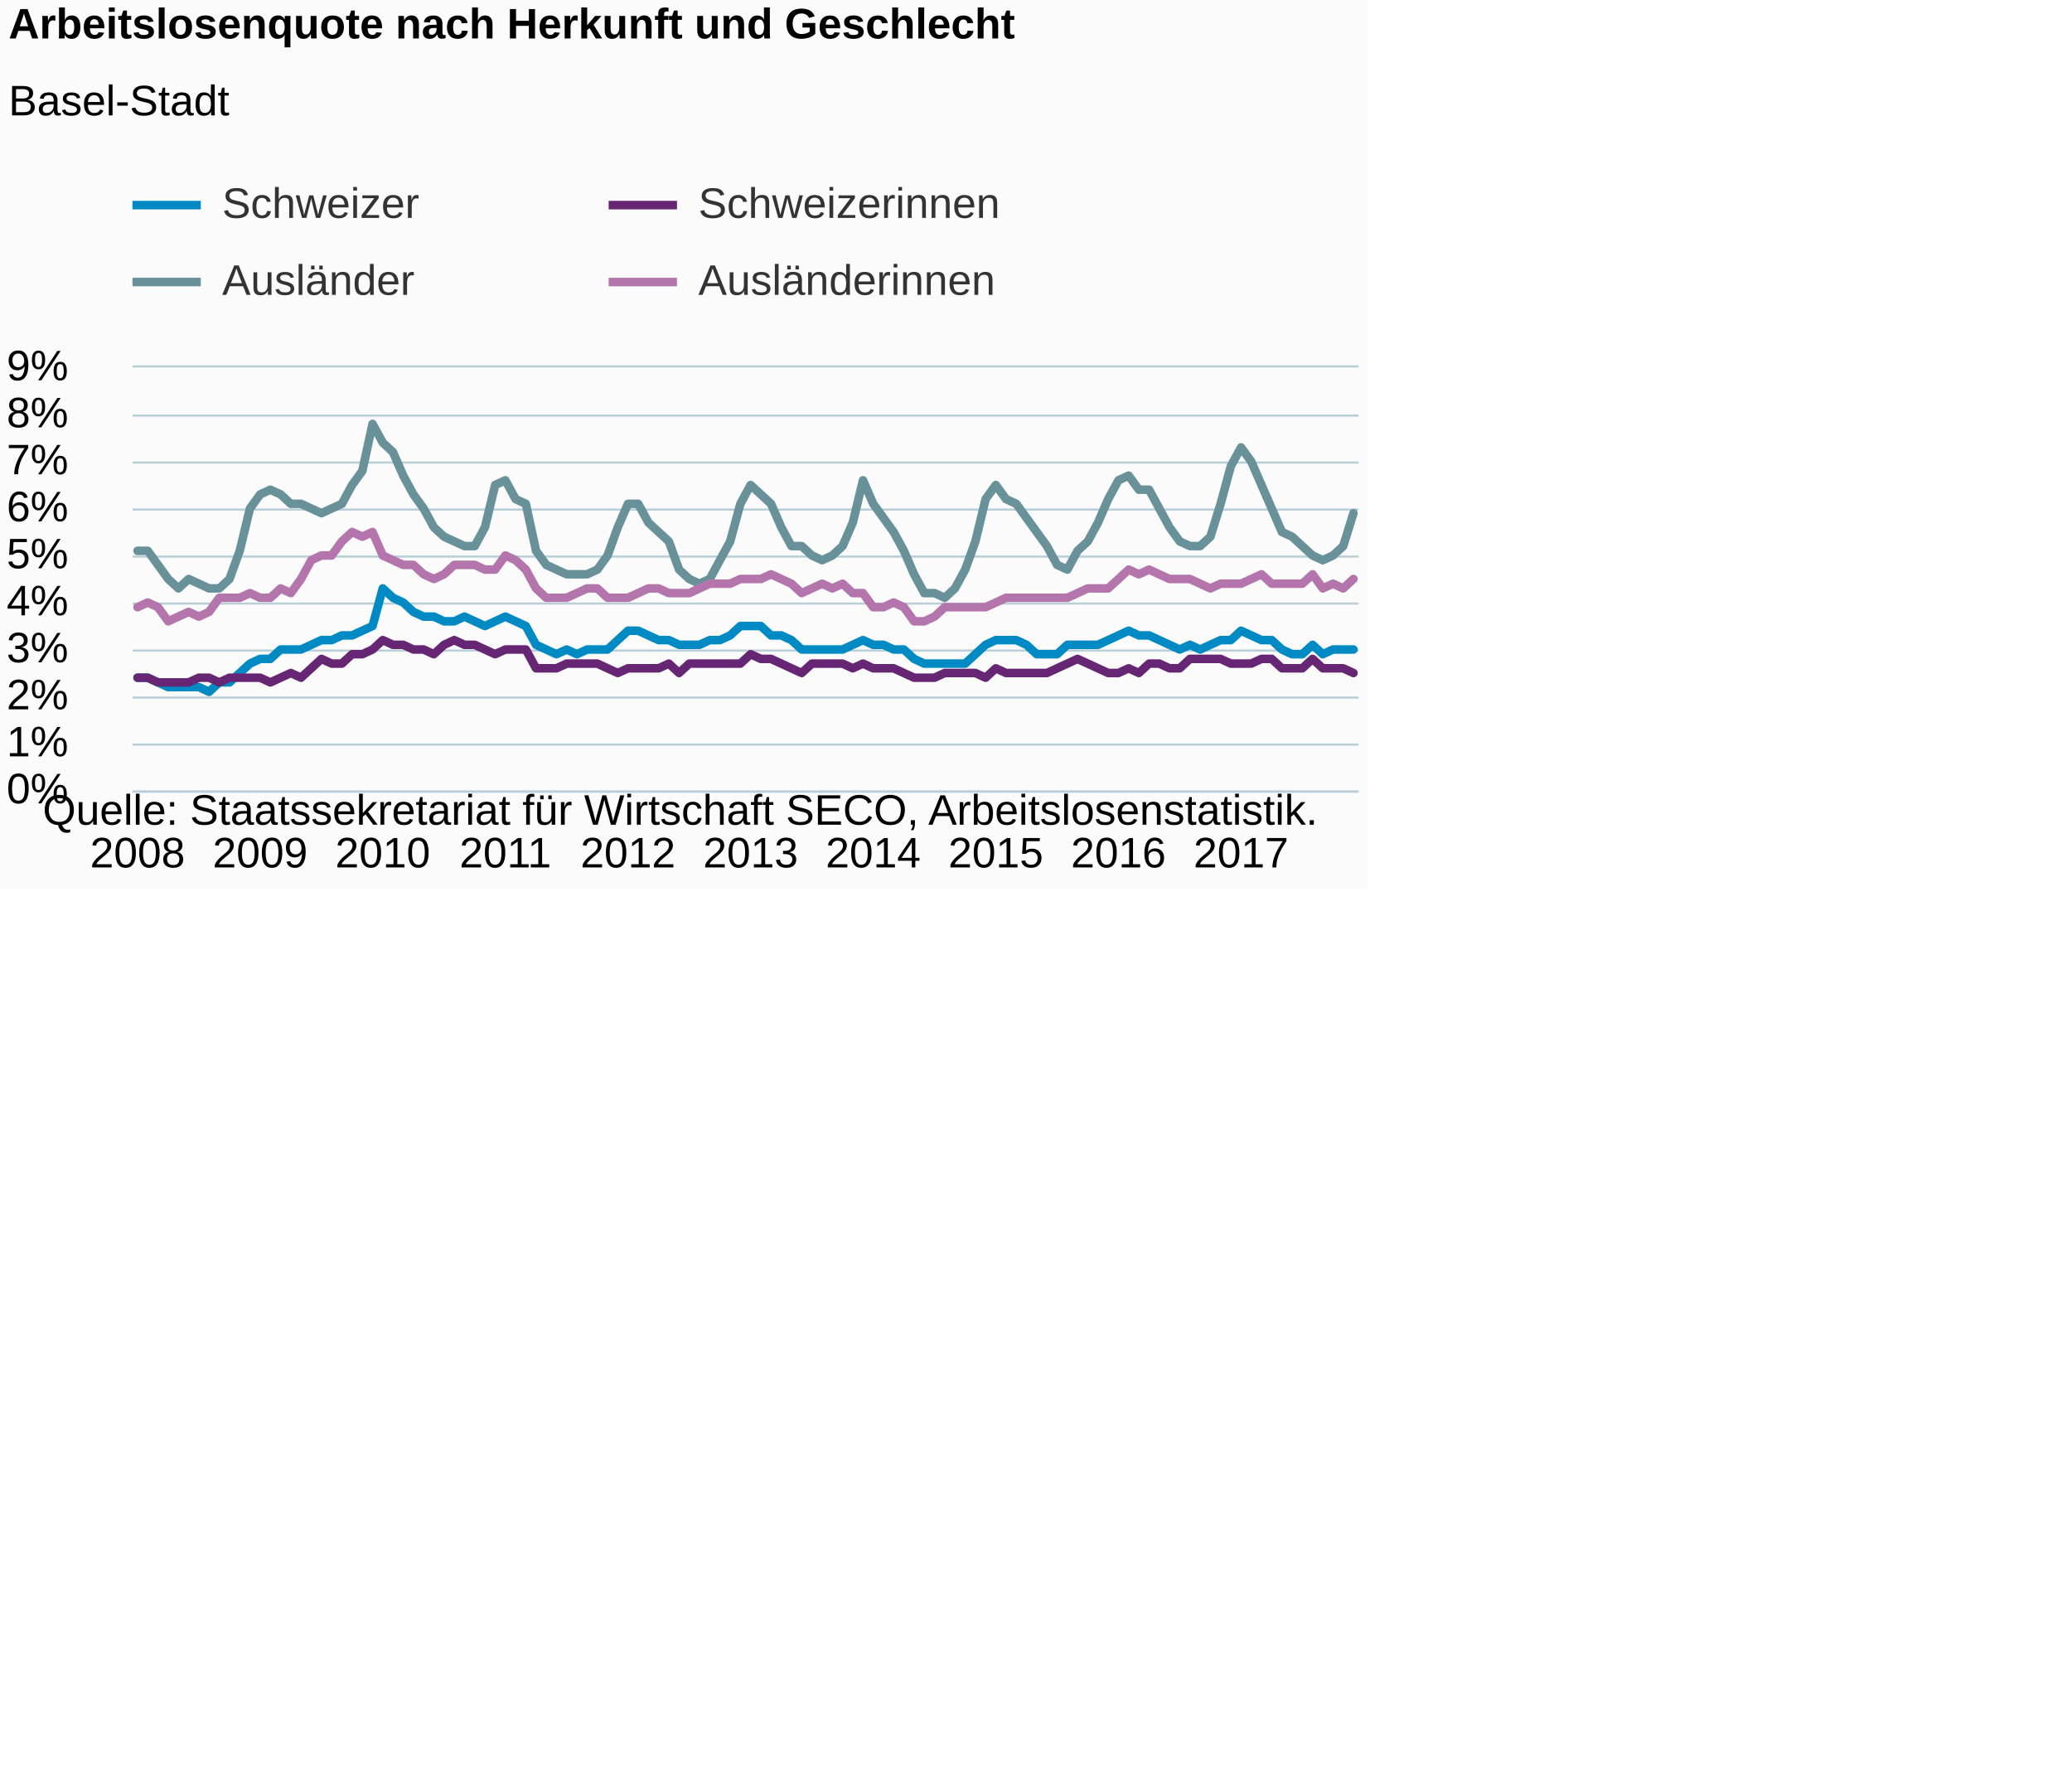
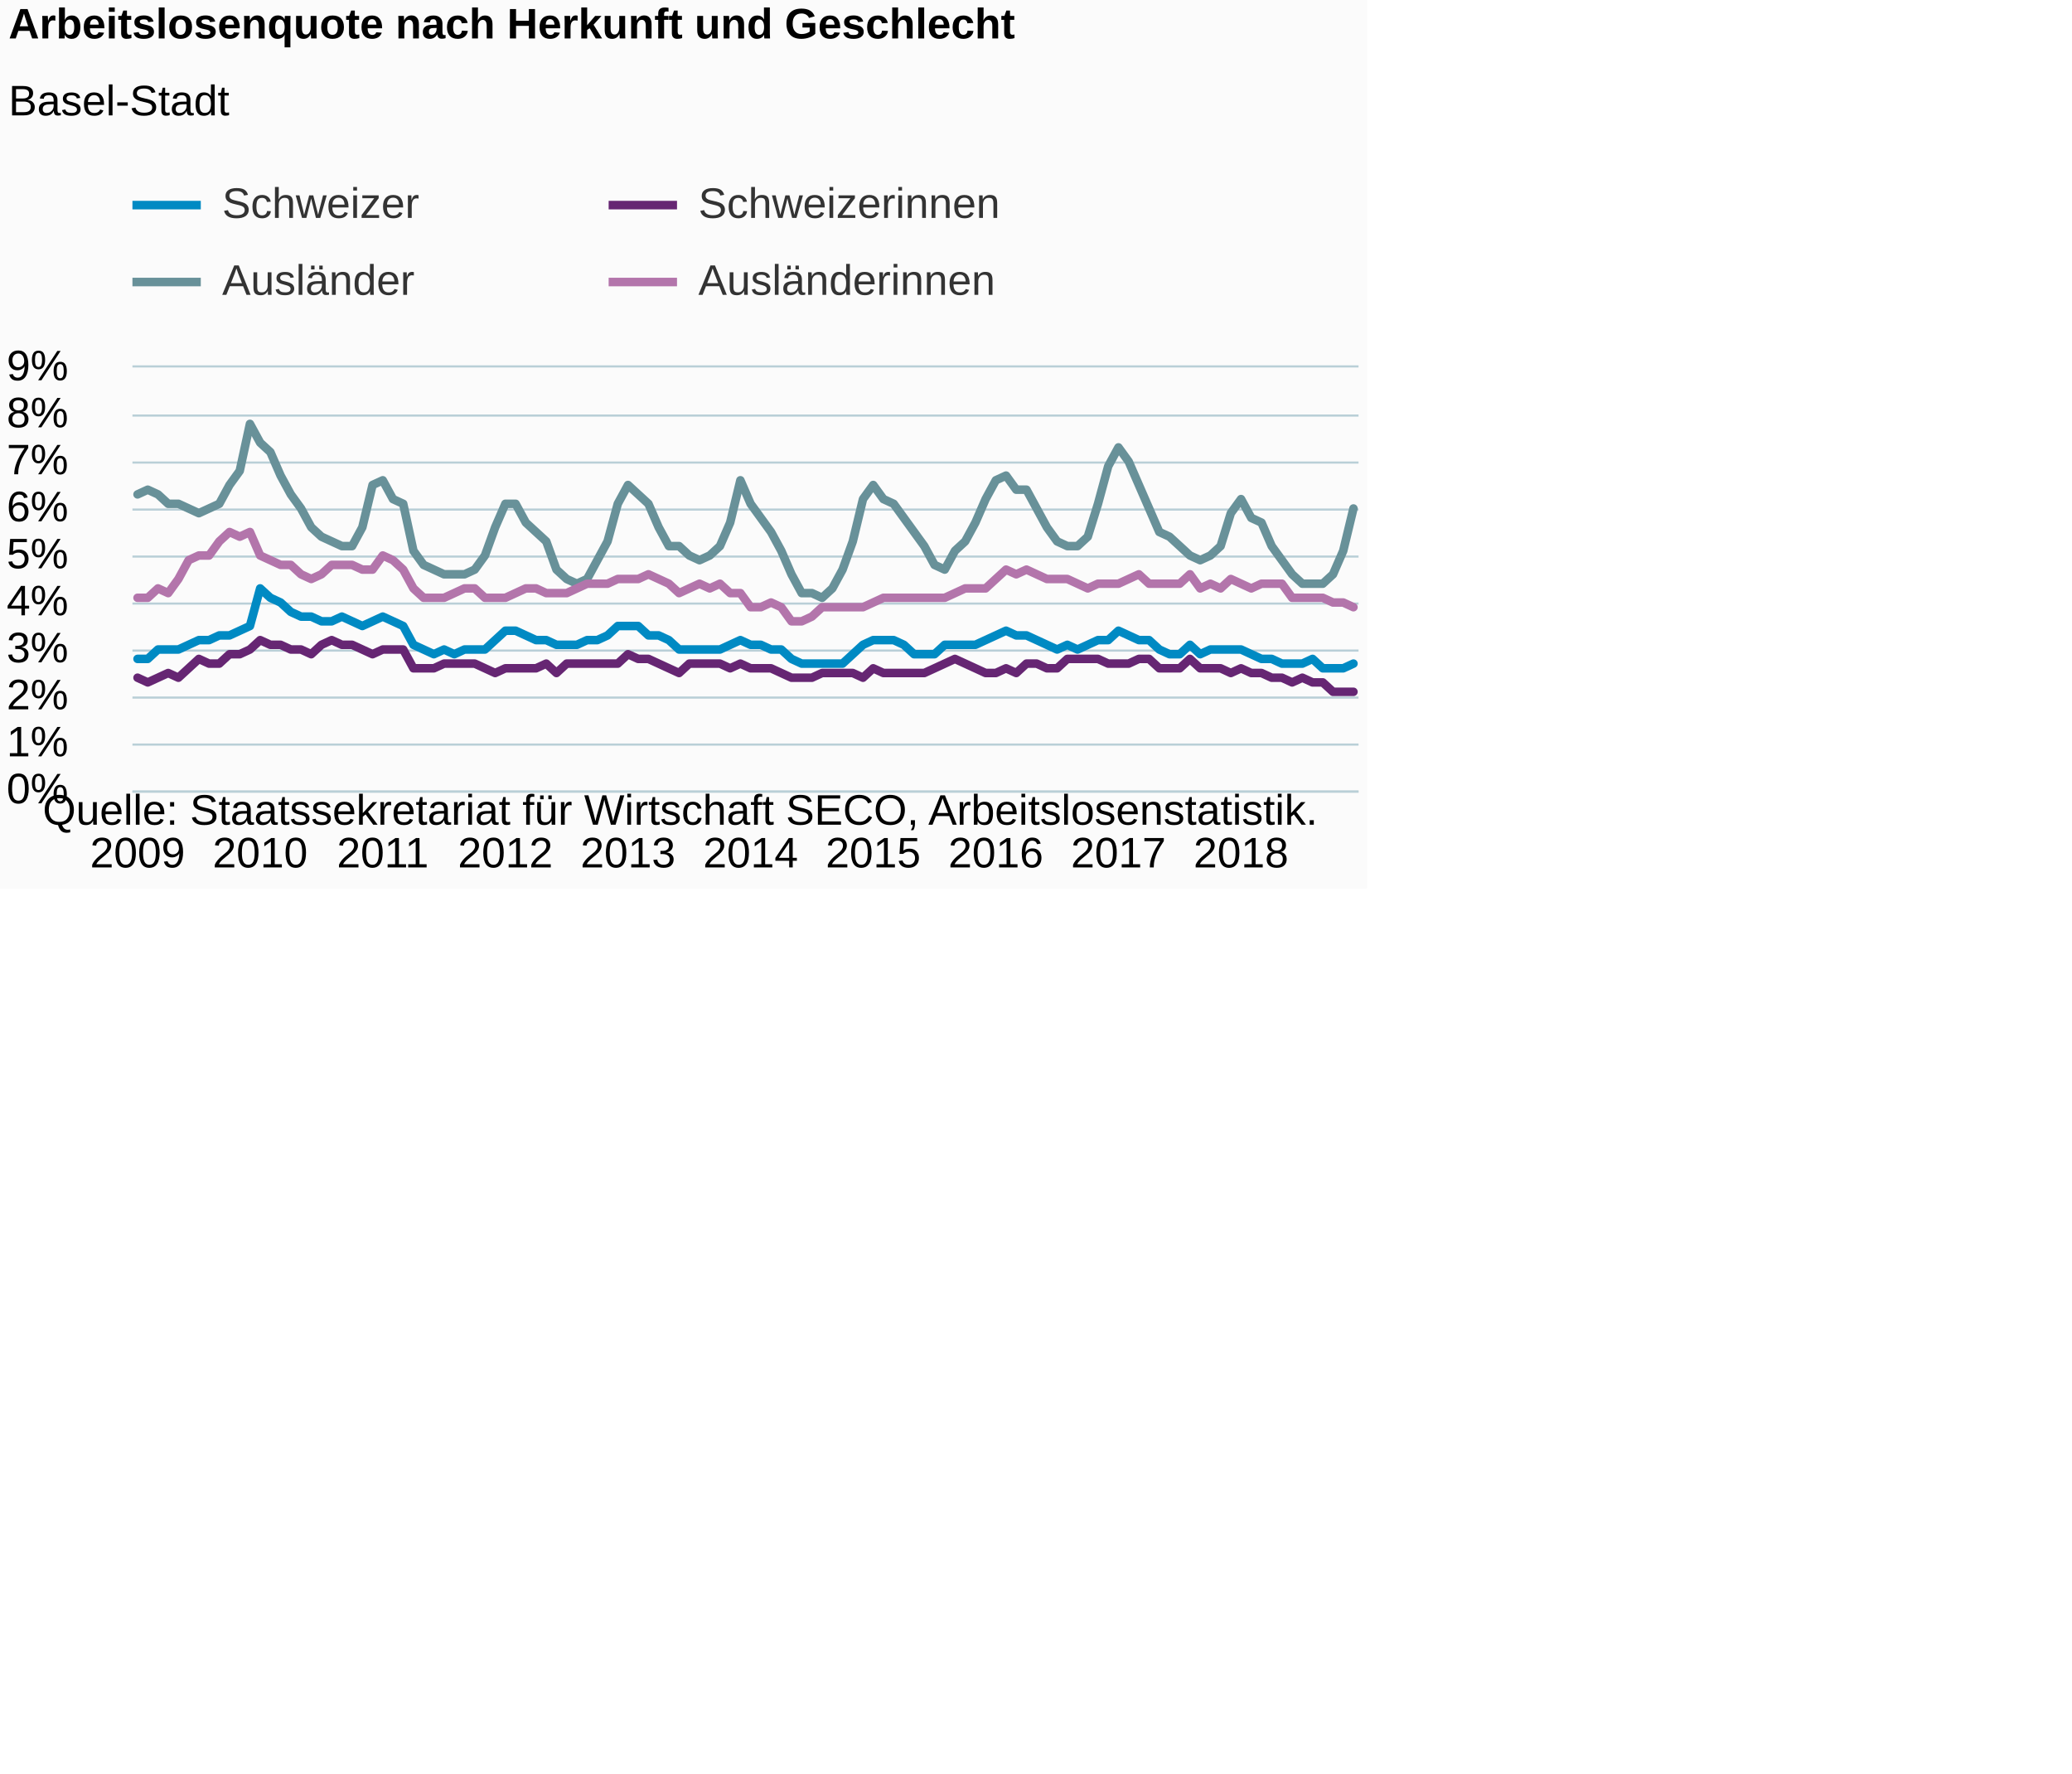
<svg xmlns="http://www.w3.org/2000/svg" version="1.1" class="highcharts-root" style="font-family:Arial;font-size:12px;" viewBox="0 0 485 415">
  <defs>
-     <clipPath id="highcharts-fcjdv2m-6">
+     <clipPath id="highcharts-3zvznlv-6">
      <rect x="0" y="0" width="287" height="99" fill="none" />
    </clipPath>
-     <clipPath id="highcharts-fcjdv2m-7">
+     <clipPath id="highcharts-3zvznlv-7">
      <rect x="0" y="0" width="287" height="99" fill="none" />
    </clipPath>
  </defs>
  <rect fill="#fbfbfb" class="highcharts-background" x="0" y="0" width="320" height="208" rx="0" ry="0" />
  <rect fill="none" class="highcharts-plot-background" x="31" y="86" width="287" height="99" />
  <g class="highcharts-pane-group" data-z-index="0" />
  <g class="highcharts-grid highcharts-xaxis-grid " data-z-index="1">
    <path fill="none" data-z-index="1" class="highcharts-grid-line" d="M 31.5 86 L 31.5 185" opacity="1" />
    <path fill="none" data-z-index="1" class="highcharts-grid-line" d="M 60.5 86 L 60.5 185" opacity="1" />
    <path fill="none" data-z-index="1" class="highcharts-grid-line" d="M 89.5 86 L 89.5 185" opacity="1" />
    <path fill="none" data-z-index="1" class="highcharts-grid-line" d="M 117.5 86 L 117.5 185" opacity="1" />
    <path fill="none" data-z-index="1" class="highcharts-grid-line" d="M 146.5 86 L 146.5 185" opacity="1" />
    <path fill="none" data-z-index="1" class="highcharts-grid-line" d="M 175.5 86 L 175.5 185" opacity="1" />
    <path fill="none" data-z-index="1" class="highcharts-grid-line" d="M 203.5 86 L 203.5 185" opacity="1" />
    <path fill="none" data-z-index="1" class="highcharts-grid-line" d="M 232.5 86 L 232.5 185" opacity="1" />
    <path fill="none" data-z-index="1" class="highcharts-grid-line" d="M 261.5 86 L 261.5 185" opacity="1" />
    <path fill="none" data-z-index="1" class="highcharts-grid-line" d="M 289.5 86 L 289.5 185" opacity="1" />
  </g>
  <g class="highcharts-grid highcharts-yaxis-grid " data-z-index="1">
    <path fill="none" stroke="#B9CFD7" stroke-width="0.5" data-z-index="1" class="highcharts-grid-line" d="M 31 185.25 L 318 185.25" opacity="1" />
    <path fill="none" stroke="#B9CFD7" stroke-width="0.5" data-z-index="1" class="highcharts-grid-line" d="M 31 174.25 L 318 174.25" opacity="1" />
    <path fill="none" stroke="#B9CFD7" stroke-width="0.5" data-z-index="1" class="highcharts-grid-line" d="M 31 163.25 L 318 163.25" opacity="1" />
    <path fill="none" stroke="#B9CFD7" stroke-width="0.5" data-z-index="1" class="highcharts-grid-line" d="M 31 152.25 L 318 152.25" opacity="1" />
    <path fill="none" stroke="#B9CFD7" stroke-width="0.5" data-z-index="1" class="highcharts-grid-line" d="M 31 141.25 L 318 141.25" opacity="1" />
    <path fill="none" stroke="#B9CFD7" stroke-width="0.5" data-z-index="1" class="highcharts-grid-line" d="M 31 130.25 L 318 130.25" opacity="1" />
    <path fill="none" stroke="#B9CFD7" stroke-width="0.5" data-z-index="1" class="highcharts-grid-line" d="M 31 119.25 L 318 119.25" opacity="1" />
    <path fill="none" stroke="#B9CFD7" stroke-width="0.5" data-z-index="1" class="highcharts-grid-line" d="M 31 108.25 L 318 108.25" opacity="1" />
    <path fill="none" stroke="#B9CFD7" stroke-width="0.5" data-z-index="1" class="highcharts-grid-line" d="M 31 97.25 L 318 97.25" opacity="1" />
    <path fill="none" stroke="#B9CFD7" stroke-width="0.5" data-z-index="1" class="highcharts-grid-line" d="M 31 85.75 L 318 85.75" opacity="1" />
  </g>
  <rect fill="none" class="highcharts-plot-border" data-z-index="1" x="31" y="86" width="287" height="99" />
  <g class="highcharts-axis highcharts-xaxis " data-z-index="2">
    <path fill="none" class="highcharts-axis-line" stroke="#B9CFD7" stroke-width="0.5" data-z-index="7" d="M 31 185.25 L 318 185.25" />
  </g>
  <g class="highcharts-axis highcharts-yaxis " data-z-index="2">
    <path fill="none" class="highcharts-axis-line" data-z-index="7" d="M 31 86 L 31 185" />
  </g>
  <g class="highcharts-series-group" data-z-index="3">
-     <g data-z-index="0.1" class="highcharts-series highcharts-series-0 highcharts-line-series " transform="translate(31,86) scale(1 1)" clip-path="url(#highcharts-fcjdv2m-7)">
-       <path fill="none" d="M 1.196 72.6 L 3.587 72.6 L 5.979 73.7 L 8.371 74.8 L 10.762 74.8 L 13.154 74.8 L 15.546 74.8 L 17.938 75.9 L 20.329 73.7 L 22.721 73.7 L 25.113 71.5 L 27.504 69.3 L 29.896 68.2 L 32.288 68.2 L 34.679 66 L 37.071 66 L 39.462 66 L 41.854 64.9 L 44.246 63.8 L 46.638 63.8 L 49.029 62.7 L 51.421 62.7 L 53.812 61.6 L 56.204 60.5 L 58.596 51.7 L 60.987 53.9 L 63.379 55 L 65.771 57.2 L 68.162 58.3 L 70.554 58.3 L 72.946 59.4 L 75.338 59.4 L 77.729 58.3 L 80.121 59.4 L 82.513 60.5 L 84.904 59.4 L 87.296 58.3 L 89.688 59.4 L 92.079 60.5 L 94.471 64.9 L 96.862 66 L 99.254 67.1 L 101.646 66 L 104.037 67.1 L 106.429 66 L 108.821 66 L 111.213 66 L 113.604 63.8 L 115.996 61.6 L 118.388 61.6 L 120.779 62.7 L 123.171 63.8 L 125.562 63.8 L 127.954 64.9 L 130.346 64.9 L 132.738 64.9 L 135.129 63.8 L 137.521 63.8 L 139.912 62.7 L 142.304 60.5 L 144.696 60.5 L 147.088 60.5 L 149.479 62.7 L 151.871 62.7 L 154.262 63.8 L 156.654 66 L 159.046 66 L 161.438 66 L 163.829 66 L 166.221 66 L 168.613 64.9 L 171.004 63.8 L 173.396 64.9 L 175.787 64.9 L 178.179 66 L 180.571 66 L 182.963 68.2 L 185.354 69.3 L 187.746 69.3 L 190.137 69.3 L 192.529 69.3 L 194.921 69.3 L 197.312 67.1 L 199.704 64.9 L 202.096 63.8 L 204.488 63.8 L 206.879 63.8 L 209.271 64.9 L 211.662 67.1 L 214.054 67.1 L 216.446 67.1 L 218.838 64.9 L 221.229 64.9 L 223.621 64.9 L 226.012 64.9 L 228.404 63.8 L 230.796 62.7 L 233.188 61.6 L 235.579 62.7 L 237.971 62.7 L 240.363 63.8 L 242.754 64.9 L 245.146 66 L 247.537 64.9 L 249.929 66 L 252.321 64.9 L 254.713 63.8 L 257.104 63.8 L 259.496 61.6 L 261.887 62.7 L 264.279 63.8 L 266.671 63.8 L 269.062 66 L 271.454 67.1 L 273.846 67.1 L 276.238 64.9 L 278.629 67.1 L 281.021 66 L 283.413 66 L 285.804 66" class="highcharts-graph" data-z-index="1" stroke="#008AC3" stroke-width="2" stroke-linejoin="round" stroke-linecap="round" />
+     <g data-z-index="0.1" class="highcharts-series highcharts-series-0 highcharts-line-series " transform="translate(31,86) scale(1 1)" clip-path="url(#highcharts-3zvznlv-7)">
+       <path fill="none" d="M 1.196 68.2 L 3.587 68.2 L 5.979 66 L 8.371 66 L 10.762 66 L 13.154 64.9 L 15.546 63.8 L 17.938 63.8 L 20.329 62.7 L 22.721 62.7 L 25.113 61.6 L 27.504 60.5 L 29.896 51.7 L 32.288 53.9 L 34.679 55 L 37.071 57.2 L 39.462 58.3 L 41.854 58.3 L 44.246 59.4 L 46.638 59.4 L 49.029 58.3 L 51.421 59.4 L 53.812 60.5 L 56.204 59.4 L 58.596 58.3 L 60.987 59.4 L 63.379 60.5 L 65.771 64.9 L 68.162 66 L 70.554 67.1 L 72.946 66 L 75.338 67.1 L 77.729 66 L 80.121 66 L 82.513 66 L 84.904 63.8 L 87.296 61.6 L 89.688 61.6 L 92.079 62.7 L 94.471 63.8 L 96.862 63.8 L 99.254 64.9 L 101.646 64.9 L 104.037 64.9 L 106.429 63.8 L 108.821 63.8 L 111.213 62.7 L 113.604 60.5 L 115.996 60.5 L 118.388 60.5 L 120.779 62.7 L 123.171 62.7 L 125.562 63.8 L 127.954 66 L 130.346 66 L 132.738 66 L 135.129 66 L 137.521 66 L 139.912 64.9 L 142.304 63.8 L 144.696 64.9 L 147.088 64.9 L 149.479 66 L 151.871 66 L 154.262 68.2 L 156.654 69.3 L 159.046 69.3 L 161.438 69.3 L 163.829 69.3 L 166.221 69.3 L 168.613 67.1 L 171.004 64.9 L 173.396 63.8 L 175.787 63.8 L 178.179 63.8 L 180.571 64.9 L 182.963 67.1 L 185.354 67.1 L 187.746 67.1 L 190.137 64.9 L 192.529 64.9 L 194.921 64.9 L 197.312 64.9 L 199.704 63.8 L 202.096 62.7 L 204.488 61.6 L 206.879 62.7 L 209.271 62.7 L 211.662 63.8 L 214.054 64.9 L 216.446 66 L 218.838 64.9 L 221.229 66 L 223.621 64.9 L 226.012 63.8 L 228.404 63.8 L 230.796 61.6 L 233.188 62.7 L 235.579 63.8 L 237.971 63.8 L 240.363 66 L 242.754 67.1 L 245.146 67.1 L 247.537 64.9 L 249.929 67.1 L 252.321 66 L 254.713 66 L 257.104 66 L 259.496 66 L 261.887 67.1 L 264.279 68.2 L 266.671 68.2 L 269.062 69.3 L 271.454 69.3 L 273.846 69.3 L 276.238 68.2 L 278.629 70.4 L 281.021 70.4 L 283.413 70.4 L 285.804 69.3" class="highcharts-graph" data-z-index="1" stroke="#008AC3" stroke-width="2" stroke-linejoin="round" stroke-linecap="round" />
    </g>
    <g data-z-index="0.1" class="highcharts-markers highcharts-series-0 highcharts-line-series " transform="translate(31,86) scale(1 1)" clip-path="none" />
-     <g data-z-index="0.1" class="highcharts-series highcharts-series-1 highcharts-line-series " transform="translate(31,86) scale(1 1)" clip-path="url(#highcharts-fcjdv2m-7)">
-       <path fill="none" d="M 1.196 72.6 L 3.587 72.6 L 5.979 73.7 L 8.371 73.7 L 10.762 73.7 L 13.154 73.7 L 15.546 72.6 L 17.938 72.6 L 20.329 73.7 L 22.721 72.6 L 25.113 72.6 L 27.504 72.6 L 29.896 72.6 L 32.288 73.7 L 34.679 72.6 L 37.071 71.5 L 39.462 72.6 L 41.854 70.4 L 44.246 68.2 L 46.638 69.3 L 49.029 69.3 L 51.421 67.1 L 53.812 67.1 L 56.204 66 L 58.596 63.8 L 60.987 64.9 L 63.379 64.9 L 65.771 66 L 68.162 66 L 70.554 67.1 L 72.946 64.9 L 75.338 63.8 L 77.729 64.9 L 80.121 64.9 L 82.513 66 L 84.904 67.1 L 87.296 66 L 89.688 66 L 92.079 66 L 94.471 70.4 L 96.862 70.4 L 99.254 70.4 L 101.646 69.3 L 104.037 69.3 L 106.429 69.3 L 108.821 69.3 L 111.213 70.4 L 113.604 71.5 L 115.996 70.4 L 118.388 70.4 L 120.779 70.4 L 123.171 70.4 L 125.562 69.3 L 127.954 71.5 L 130.346 69.3 L 132.738 69.3 L 135.129 69.3 L 137.521 69.3 L 139.912 69.3 L 142.304 69.3 L 144.696 67.1 L 147.088 68.2 L 149.479 68.2 L 151.871 69.3 L 154.262 70.4 L 156.654 71.5 L 159.046 69.3 L 161.438 69.3 L 163.829 69.3 L 166.221 69.3 L 168.613 70.4 L 171.004 69.3 L 173.396 70.4 L 175.787 70.4 L 178.179 70.4 L 180.571 71.5 L 182.963 72.6 L 185.354 72.6 L 187.746 72.6 L 190.137 71.5 L 192.529 71.5 L 194.921 71.5 L 197.312 71.5 L 199.704 72.6 L 202.096 70.4 L 204.488 71.5 L 206.879 71.5 L 209.271 71.5 L 211.662 71.5 L 214.054 71.5 L 216.446 70.4 L 218.838 69.3 L 221.229 68.2 L 223.621 69.3 L 226.012 70.4 L 228.404 71.5 L 230.796 71.5 L 233.188 70.4 L 235.579 71.5 L 237.971 69.3 L 240.363 69.3 L 242.754 70.4 L 245.146 70.4 L 247.537 68.2 L 249.929 68.2 L 252.321 68.2 L 254.713 68.2 L 257.104 69.3 L 259.496 69.3 L 261.887 69.3 L 264.279 68.2 L 266.671 68.2 L 269.062 70.4 L 271.454 70.4 L 273.846 70.4 L 276.238 68.2 L 278.629 70.4 L 281.021 70.4 L 283.413 70.4 L 285.804 71.5" class="highcharts-graph" data-z-index="1" stroke="#662673" stroke-width="2" stroke-linejoin="round" stroke-linecap="round" />
+     <g data-z-index="0.1" class="highcharts-series highcharts-series-1 highcharts-line-series " transform="translate(31,86) scale(1 1)" clip-path="url(#highcharts-3zvznlv-7)">
+       <path fill="none" d="M 1.196 72.6 L 3.587 73.7 L 5.979 72.6 L 8.371 71.5 L 10.762 72.6 L 13.154 70.4 L 15.546 68.2 L 17.938 69.3 L 20.329 69.3 L 22.721 67.1 L 25.113 67.1 L 27.504 66 L 29.896 63.8 L 32.288 64.9 L 34.679 64.9 L 37.071 66 L 39.462 66 L 41.854 67.1 L 44.246 64.9 L 46.638 63.8 L 49.029 64.9 L 51.421 64.9 L 53.812 66 L 56.204 67.1 L 58.596 66 L 60.987 66 L 63.379 66 L 65.771 70.4 L 68.162 70.4 L 70.554 70.4 L 72.946 69.3 L 75.338 69.3 L 77.729 69.3 L 80.121 69.3 L 82.513 70.4 L 84.904 71.5 L 87.296 70.4 L 89.688 70.4 L 92.079 70.4 L 94.471 70.4 L 96.862 69.3 L 99.254 71.5 L 101.646 69.3 L 104.037 69.3 L 106.429 69.3 L 108.821 69.3 L 111.213 69.3 L 113.604 69.3 L 115.996 67.1 L 118.388 68.2 L 120.779 68.2 L 123.171 69.3 L 125.562 70.4 L 127.954 71.5 L 130.346 69.3 L 132.738 69.3 L 135.129 69.3 L 137.521 69.3 L 139.912 70.4 L 142.304 69.3 L 144.696 70.4 L 147.088 70.4 L 149.479 70.4 L 151.871 71.5 L 154.262 72.6 L 156.654 72.6 L 159.046 72.6 L 161.438 71.5 L 163.829 71.5 L 166.221 71.5 L 168.613 71.5 L 171.004 72.6 L 173.396 70.4 L 175.787 71.5 L 178.179 71.5 L 180.571 71.5 L 182.963 71.5 L 185.354 71.5 L 187.746 70.4 L 190.137 69.3 L 192.529 68.2 L 194.921 69.3 L 197.312 70.4 L 199.704 71.5 L 202.096 71.5 L 204.488 70.4 L 206.879 71.5 L 209.271 69.3 L 211.662 69.3 L 214.054 70.4 L 216.446 70.4 L 218.838 68.2 L 221.229 68.2 L 223.621 68.2 L 226.012 68.2 L 228.404 69.3 L 230.796 69.3 L 233.188 69.3 L 235.579 68.2 L 237.971 68.2 L 240.363 70.4 L 242.754 70.4 L 245.146 70.4 L 247.537 68.2 L 249.929 70.4 L 252.321 70.4 L 254.713 70.4 L 257.104 71.5 L 259.496 70.4 L 261.887 71.5 L 264.279 71.5 L 266.671 72.6 L 269.062 72.6 L 271.454 73.7 L 273.846 72.6 L 276.238 73.7 L 278.629 73.7 L 281.021 75.9 L 283.413 75.9 L 285.804 75.9" class="highcharts-graph" data-z-index="1" stroke="#662673" stroke-width="2" stroke-linejoin="round" stroke-linecap="round" />
    </g>
    <g data-z-index="0.1" class="highcharts-markers highcharts-series-1 highcharts-line-series " transform="translate(31,86) scale(1 1)" clip-path="none" />
-     <g data-z-index="0.1" class="highcharts-series highcharts-series-2 highcharts-line-series " transform="translate(31,86) scale(1 1)" clip-path="url(#highcharts-fcjdv2m-7)">
-       <path fill="none" d="M 1.196 42.9 L 3.587 42.9 L 5.979 46.2 L 8.371 49.5 L 10.762 51.7 L 13.154 49.5 L 15.546 50.6 L 17.938 51.7 L 20.329 51.7 L 22.721 49.5 L 25.113 42.9 L 27.504 33 L 29.896 29.7 L 32.288 28.6 L 34.679 29.7 L 37.071 31.9 L 39.462 31.9 L 41.854 33 L 44.246 34.1 L 46.638 33 L 49.029 31.9 L 51.421 27.5 L 53.812 24.2 L 56.204 13.2 L 58.596 17.6 L 60.987 19.8 L 63.379 25.3 L 65.771 29.7 L 68.162 33 L 70.554 37.4 L 72.946 39.6 L 75.338 40.7 L 77.729 41.8 L 80.121 41.8 L 82.513 37.4 L 84.904 27.5 L 87.296 26.4 L 89.688 30.8 L 92.079 31.9 L 94.471 42.9 L 96.862 46.2 L 99.254 47.3 L 101.646 48.4 L 104.037 48.4 L 106.429 48.4 L 108.821 47.3 L 111.213 44 L 113.604 37.4 L 115.996 31.9 L 118.388 31.9 L 120.779 36.3 L 123.171 38.5 L 125.562 40.7 L 127.954 47.3 L 130.346 49.5 L 132.738 50.6 L 135.129 49.5 L 137.521 45.1 L 139.912 40.7 L 142.304 31.9 L 144.696 27.5 L 147.088 29.7 L 149.479 31.9 L 151.871 37.4 L 154.262 41.8 L 156.654 41.8 L 159.046 44 L 161.438 45.1 L 163.829 44 L 166.221 41.8 L 168.613 36.3 L 171.004 26.4 L 173.396 31.9 L 175.787 35.2 L 178.179 38.5 L 180.571 42.9 L 182.963 48.4 L 185.354 52.8 L 187.746 52.8 L 190.137 53.9 L 192.529 51.7 L 194.921 47.3 L 197.312 40.7 L 199.704 30.8 L 202.096 27.5 L 204.488 30.8 L 206.879 31.9 L 209.271 35.2 L 211.662 38.5 L 214.054 41.8 L 216.446 46.2 L 218.838 47.3 L 221.229 42.9 L 223.621 40.7 L 226.012 36.3 L 228.404 30.8 L 230.796 26.4 L 233.188 25.3 L 235.579 28.6 L 237.971 28.6 L 240.363 33 L 242.754 37.4 L 245.146 40.7 L 247.537 41.8 L 249.929 41.8 L 252.321 39.6 L 254.713 31.9 L 257.104 23.1 L 259.496 18.7 L 261.887 22 L 264.279 27.5 L 266.671 33 L 269.062 38.5 L 271.454 39.6 L 273.846 41.8 L 276.238 44 L 278.629 45.1 L 281.021 44 L 283.413 41.8 L 285.804 34.1" class="highcharts-graph" data-z-index="1" stroke="#689199" stroke-width="2" stroke-linejoin="round" stroke-linecap="round" />
+     <g data-z-index="0.1" class="highcharts-series highcharts-series-2 highcharts-line-series " transform="translate(31,86) scale(1 1)" clip-path="url(#highcharts-3zvznlv-7)">
+       <path fill="none" d="M 1.196 29.7 L 3.587 28.6 L 5.979 29.7 L 8.371 31.9 L 10.762 31.9 L 13.154 33 L 15.546 34.1 L 17.938 33 L 20.329 31.9 L 22.721 27.5 L 25.113 24.2 L 27.504 13.2 L 29.896 17.6 L 32.288 19.8 L 34.679 25.3 L 37.071 29.7 L 39.462 33 L 41.854 37.4 L 44.246 39.6 L 46.638 40.7 L 49.029 41.8 L 51.421 41.8 L 53.812 37.4 L 56.204 27.5 L 58.596 26.4 L 60.987 30.8 L 63.379 31.9 L 65.771 42.9 L 68.162 46.2 L 70.554 47.3 L 72.946 48.4 L 75.338 48.4 L 77.729 48.4 L 80.121 47.3 L 82.513 44 L 84.904 37.4 L 87.296 31.9 L 89.688 31.9 L 92.079 36.3 L 94.471 38.5 L 96.862 40.7 L 99.254 47.3 L 101.646 49.5 L 104.037 50.6 L 106.429 49.5 L 108.821 45.1 L 111.213 40.7 L 113.604 31.9 L 115.996 27.5 L 118.388 29.7 L 120.779 31.9 L 123.171 37.4 L 125.562 41.8 L 127.954 41.8 L 130.346 44 L 132.738 45.1 L 135.129 44 L 137.521 41.8 L 139.912 36.3 L 142.304 26.4 L 144.696 31.9 L 147.088 35.2 L 149.479 38.5 L 151.871 42.9 L 154.262 48.4 L 156.654 52.8 L 159.046 52.8 L 161.438 53.9 L 163.829 51.7 L 166.221 47.3 L 168.613 40.7 L 171.004 30.8 L 173.396 27.5 L 175.787 30.8 L 178.179 31.9 L 180.571 35.2 L 182.963 38.5 L 185.354 41.8 L 187.746 46.2 L 190.137 47.3 L 192.529 42.9 L 194.921 40.7 L 197.312 36.3 L 199.704 30.8 L 202.096 26.4 L 204.488 25.3 L 206.879 28.6 L 209.271 28.6 L 211.662 33 L 214.054 37.4 L 216.446 40.7 L 218.838 41.8 L 221.229 41.8 L 223.621 39.6 L 226.012 31.9 L 228.404 23.1 L 230.796 18.7 L 233.188 22 L 235.579 27.5 L 237.971 33 L 240.363 38.5 L 242.754 39.6 L 245.146 41.8 L 247.537 44 L 249.929 45.1 L 252.321 44 L 254.713 41.8 L 257.104 34.1 L 259.496 30.8 L 261.887 35.2 L 264.279 36.3 L 266.671 41.8 L 269.062 45.1 L 271.454 48.4 L 273.846 50.6 L 276.238 50.6 L 278.629 50.6 L 281.021 48.4 L 283.413 42.9 L 285.804 33" class="highcharts-graph" data-z-index="1" stroke="#689199" stroke-width="2" stroke-linejoin="round" stroke-linecap="round" />
    </g>
    <g data-z-index="0.1" class="highcharts-markers highcharts-series-2 highcharts-line-series " transform="translate(31,86) scale(1 1)" clip-path="none" />
-     <g data-z-index="0.1" class="highcharts-series highcharts-series-3 highcharts-line-series " transform="translate(31,86) scale(1 1)" clip-path="url(#highcharts-fcjdv2m-7)">
-       <path fill="none" d="M 1.196 56.1 L 3.587 55 L 5.979 56.1 L 8.371 59.4 L 10.762 58.3 L 13.154 57.2 L 15.546 58.3 L 17.938 57.2 L 20.329 53.9 L 22.721 53.9 L 25.113 53.9 L 27.504 52.8 L 29.896 53.9 L 32.288 53.9 L 34.679 51.7 L 37.071 52.8 L 39.462 49.5 L 41.854 45.1 L 44.246 44 L 46.638 44 L 49.029 40.7 L 51.421 38.5 L 53.812 39.6 L 56.204 38.5 L 58.596 44 L 60.987 45.1 L 63.379 46.2 L 65.771 46.2 L 68.162 48.4 L 70.554 49.5 L 72.946 48.4 L 75.338 46.2 L 77.729 46.2 L 80.121 46.2 L 82.513 47.3 L 84.904 47.3 L 87.296 44 L 89.688 45.1 L 92.079 47.3 L 94.471 51.7 L 96.862 53.9 L 99.254 53.9 L 101.646 53.9 L 104.037 52.8 L 106.429 51.7 L 108.821 51.7 L 111.213 53.9 L 113.604 53.9 L 115.996 53.9 L 118.388 52.8 L 120.779 51.7 L 123.171 51.7 L 125.562 52.8 L 127.954 52.8 L 130.346 52.8 L 132.738 51.7 L 135.129 50.6 L 137.521 50.6 L 139.912 50.6 L 142.304 49.5 L 144.696 49.5 L 147.088 49.5 L 149.479 48.4 L 151.871 49.5 L 154.262 50.6 L 156.654 52.8 L 159.046 51.7 L 161.438 50.6 L 163.829 51.7 L 166.221 50.6 L 168.613 52.8 L 171.004 52.8 L 173.396 56.1 L 175.787 56.1 L 178.179 55 L 180.571 56.1 L 182.963 59.4 L 185.354 59.4 L 187.746 58.3 L 190.137 56.1 L 192.529 56.1 L 194.921 56.1 L 197.312 56.1 L 199.704 56.1 L 202.096 55 L 204.488 53.9 L 206.879 53.9 L 209.271 53.9 L 211.662 53.9 L 214.054 53.9 L 216.446 53.9 L 218.838 53.9 L 221.229 52.8 L 223.621 51.7 L 226.012 51.7 L 228.404 51.7 L 230.796 49.5 L 233.188 47.3 L 235.579 48.4 L 237.971 47.3 L 240.363 48.4 L 242.754 49.5 L 245.146 49.5 L 247.537 49.5 L 249.929 50.6 L 252.321 51.7 L 254.713 50.6 L 257.104 50.6 L 259.496 50.6 L 261.887 49.5 L 264.279 48.4 L 266.671 50.6 L 269.062 50.6 L 271.454 50.6 L 273.846 50.6 L 276.238 48.4 L 278.629 51.7 L 281.021 50.6 L 283.413 51.7 L 285.804 49.5" class="highcharts-graph" data-z-index="1" stroke="#B375AB" stroke-width="2" stroke-linejoin="round" stroke-linecap="round" />
+     <g data-z-index="0.1" class="highcharts-series highcharts-series-3 highcharts-line-series " transform="translate(31,86) scale(1 1)" clip-path="url(#highcharts-3zvznlv-7)">
+       <path fill="none" d="M 1.196 53.9 L 3.587 53.9 L 5.979 51.7 L 8.371 52.8 L 10.762 49.5 L 13.154 45.1 L 15.546 44 L 17.938 44 L 20.329 40.7 L 22.721 38.5 L 25.113 39.6 L 27.504 38.5 L 29.896 44 L 32.288 45.1 L 34.679 46.2 L 37.071 46.2 L 39.462 48.4 L 41.854 49.5 L 44.246 48.4 L 46.638 46.2 L 49.029 46.2 L 51.421 46.2 L 53.812 47.3 L 56.204 47.3 L 58.596 44 L 60.987 45.1 L 63.379 47.3 L 65.771 51.7 L 68.162 53.9 L 70.554 53.9 L 72.946 53.9 L 75.338 52.8 L 77.729 51.7 L 80.121 51.7 L 82.513 53.9 L 84.904 53.9 L 87.296 53.9 L 89.688 52.8 L 92.079 51.7 L 94.471 51.7 L 96.862 52.8 L 99.254 52.8 L 101.646 52.8 L 104.037 51.7 L 106.429 50.6 L 108.821 50.6 L 111.213 50.6 L 113.604 49.5 L 115.996 49.5 L 118.388 49.5 L 120.779 48.4 L 123.171 49.5 L 125.562 50.6 L 127.954 52.8 L 130.346 51.7 L 132.738 50.6 L 135.129 51.7 L 137.521 50.6 L 139.912 52.8 L 142.304 52.8 L 144.696 56.1 L 147.088 56.1 L 149.479 55 L 151.871 56.1 L 154.262 59.4 L 156.654 59.4 L 159.046 58.3 L 161.438 56.1 L 163.829 56.1 L 166.221 56.1 L 168.613 56.1 L 171.004 56.1 L 173.396 55 L 175.787 53.9 L 178.179 53.9 L 180.571 53.9 L 182.963 53.9 L 185.354 53.9 L 187.746 53.9 L 190.137 53.9 L 192.529 52.8 L 194.921 51.7 L 197.312 51.7 L 199.704 51.7 L 202.096 49.5 L 204.488 47.3 L 206.879 48.4 L 209.271 47.3 L 211.662 48.4 L 214.054 49.5 L 216.446 49.5 L 218.838 49.5 L 221.229 50.6 L 223.621 51.7 L 226.012 50.6 L 228.404 50.6 L 230.796 50.6 L 233.188 49.5 L 235.579 48.4 L 237.971 50.6 L 240.363 50.6 L 242.754 50.6 L 245.146 50.6 L 247.537 48.4 L 249.929 51.7 L 252.321 50.6 L 254.713 51.7 L 257.104 49.5 L 259.496 50.6 L 261.887 51.7 L 264.279 50.6 L 266.671 50.6 L 269.062 50.6 L 271.454 53.9 L 273.846 53.9 L 276.238 53.9 L 278.629 53.9 L 281.021 55 L 283.413 55 L 285.804 56.1" class="highcharts-graph" data-z-index="1" stroke="#B375AB" stroke-width="2" stroke-linejoin="round" stroke-linecap="round" />
    </g>
    <g data-z-index="0.1" class="highcharts-markers highcharts-series-3 highcharts-line-series " transform="translate(31,86) scale(1 1)" clip-path="none" />
  </g>
  <text x="2" text-anchor="start" class="highcharts-title" data-z-index="4" style="color:#000000;font-size:10px;font-weight:bold;fill:#000000;" y="9">
    <tspan>Arbeitslosenquote nach Herkunft und Geschlecht</tspan>
  </text>
  <text x="2" text-anchor="start" class="highcharts-subtitle" data-z-index="4" style="color:#000000;font-size:10px;font-weight:normal;font-family:Arial;fill:#000000;" y="27">
    <tspan>Basel-Stadt</tspan>
  </text>
  <g class="highcharts-legend" data-z-index="7" transform="translate(31,43)">
    <rect fill="none" class="highcharts-legend-box" rx="0" ry="0" x="0" y="0" width="300" height="31" visibility="visible" />
    <g data-z-index="1">
      <g>
        <g class="highcharts-legend-item highcharts-line-series highcharts-color-undefined highcharts-series-0" data-z-index="1" transform="translate(0,-5)">
          <path fill="none" d="M 0 10 L 16 10" class="highcharts-graph" stroke="#008AC3" stroke-width="2" />
          <text x="21" style="color:#333333;font-size:10px;font-weight:normal;cursor:pointer;fill:#333333;" text-anchor="start" data-z-index="2" y="13">
            <tspan>Schweizer</tspan>
          </text>
        </g>
        <g class="highcharts-legend-item highcharts-line-series highcharts-color-undefined highcharts-series-1" data-z-index="1" transform="translate(111.4688,-5)">
          <path fill="none" d="M 0 10 L 16 10" class="highcharts-graph" stroke="#662673" stroke-width="2" />
          <text x="21" y="13" style="color:#333333;font-size:10px;font-weight:normal;cursor:pointer;fill:#333333;" text-anchor="start" data-z-index="2">
            <tspan>Schweizerinnen</tspan>
          </text>
        </g>
        <g class="highcharts-legend-item highcharts-line-series highcharts-color-undefined highcharts-series-2" data-z-index="1" transform="translate(0,13)">
          <path fill="none" d="M 0 10 L 16 10" class="highcharts-graph" stroke="#689199" stroke-width="2" />
          <text x="21" y="13" style="color:#333333;font-size:10px;font-weight:normal;cursor:pointer;fill:#333333;" text-anchor="start" data-z-index="2">
            <tspan>Ausländer</tspan>
          </text>
        </g>
        <g class="highcharts-legend-item highcharts-line-series highcharts-color-undefined highcharts-series-3" data-z-index="1" transform="translate(111.4688,13)">
          <path fill="none" d="M 0 10 L 16 10" class="highcharts-graph" stroke="#B375AB" stroke-width="2" />
          <text x="21" y="13" style="color:#333333;font-size:10px;font-weight:normal;cursor:pointer;fill:#333333;" text-anchor="start" data-z-index="2">
            <tspan>Ausländerinnen</tspan>
          </text>
        </g>
      </g>
    </g>
  </g>
  <g class="highcharts-axis-labels highcharts-xaxis-labels " data-z-index="7">
-     <text x="32.196" style="color:#000000;cursor:default;font-size:10px;white-space:nowrap;fill:#000000;" text-anchor="middle" transform="translate(0,0)" y="203" opacity="1">2008</text>
-     <text x="60.896" style="color:#000000;cursor:default;font-size:10px;white-space:nowrap;fill:#000000;" text-anchor="middle" transform="translate(0,0)" y="203" opacity="1">2009</text>
-     <text x="89.596" style="color:#000000;cursor:default;font-size:10px;white-space:nowrap;fill:#000000;" text-anchor="middle" transform="translate(0,0)" y="203" opacity="1">2010</text>
-     <text x="118.296" style="color:#000000;cursor:default;font-size:10px;white-space:nowrap;fill:#000000;" text-anchor="middle" transform="translate(0,0)" y="203" opacity="1">2011</text>
-     <text x="146.996" style="color:#000000;cursor:default;font-size:10px;white-space:nowrap;fill:#000000;" text-anchor="middle" transform="translate(0,0)" y="203" opacity="1">2012</text>
-     <text x="175.696" style="color:#000000;cursor:default;font-size:10px;white-space:nowrap;fill:#000000;" text-anchor="middle" transform="translate(0,0)" y="203" opacity="1">2013</text>
-     <text x="204.396" style="color:#000000;cursor:default;font-size:10px;white-space:nowrap;fill:#000000;" text-anchor="middle" transform="translate(0,0)" y="203" opacity="1">2014</text>
-     <text x="233.096" style="color:#000000;cursor:default;font-size:10px;white-space:nowrap;fill:#000000;" text-anchor="middle" transform="translate(0,0)" y="203" opacity="1">2015</text>
-     <text x="261.796" style="color:#000000;cursor:default;font-size:10px;white-space:nowrap;fill:#000000;" text-anchor="middle" transform="translate(0,0)" y="203" opacity="1">2016</text>
-     <text x="290.496" style="color:#000000;cursor:default;font-size:10px;white-space:nowrap;fill:#000000;" text-anchor="middle" transform="translate(0,0)" y="203" opacity="1">2017</text>
+     <text x="32.196" style="color:#000000;cursor:default;font-size:10px;white-space:nowrap;fill:#000000;" text-anchor="middle" transform="translate(0,0)" y="203" opacity="1">2009</text>
+     <text x="60.896" style="color:#000000;cursor:default;font-size:10px;white-space:nowrap;fill:#000000;" text-anchor="middle" transform="translate(0,0)" y="203" opacity="1">2010</text>
+     <text x="89.596" style="color:#000000;cursor:default;font-size:10px;white-space:nowrap;fill:#000000;" text-anchor="middle" transform="translate(0,0)" y="203" opacity="1">2011</text>
+     <text x="118.296" style="color:#000000;cursor:default;font-size:10px;white-space:nowrap;fill:#000000;" text-anchor="middle" transform="translate(0,0)" y="203" opacity="1">2012</text>
+     <text x="146.996" style="color:#000000;cursor:default;font-size:10px;white-space:nowrap;fill:#000000;" text-anchor="middle" transform="translate(0,0)" y="203" opacity="1">2013</text>
+     <text x="175.696" style="color:#000000;cursor:default;font-size:10px;white-space:nowrap;fill:#000000;" text-anchor="middle" transform="translate(0,0)" y="203" opacity="1">2014</text>
+     <text x="204.396" style="color:#000000;cursor:default;font-size:10px;white-space:nowrap;fill:#000000;" text-anchor="middle" transform="translate(0,0)" y="203" opacity="1">2015</text>
+     <text x="233.096" style="color:#000000;cursor:default;font-size:10px;white-space:nowrap;fill:#000000;" text-anchor="middle" transform="translate(0,0)" y="203" opacity="1">2016</text>
+     <text x="261.796" style="color:#000000;cursor:default;font-size:10px;white-space:nowrap;fill:#000000;" text-anchor="middle" transform="translate(0,0)" y="203" opacity="1">2017</text>
+     <text x="290.496" style="color:#000000;cursor:default;font-size:10px;white-space:nowrap;fill:#000000;" text-anchor="middle" transform="translate(0,0)" y="203" opacity="1">2018</text>
  </g>
  <g class="highcharts-axis-labels highcharts-yaxis-labels " data-z-index="7">
    <text x="16" style="color:#000000;cursor:default;font-size:10;fill:#000000;" text-anchor="end" transform="translate(0,0)" y="188" opacity="1">0%</text>
    <text x="16" style="color:#000000;cursor:default;font-size:10;fill:#000000;" text-anchor="end" transform="translate(0,0)" y="177" opacity="1">1%</text>
    <text x="16" style="color:#000000;cursor:default;font-size:10;fill:#000000;" text-anchor="end" transform="translate(0,0)" y="166" opacity="1">2%</text>
    <text x="16" style="color:#000000;cursor:default;font-size:10;fill:#000000;" text-anchor="end" transform="translate(0,0)" y="155" opacity="1">3%</text>
    <text x="16" style="color:#000000;cursor:default;font-size:10;fill:#000000;" text-anchor="end" transform="translate(0,0)" y="144" opacity="1">4%</text>
    <text x="16" style="color:#000000;cursor:default;font-size:10;fill:#000000;" text-anchor="end" transform="translate(0,0)" y="133" opacity="1">5%</text>
    <text x="16" style="color:#000000;cursor:default;font-size:10;fill:#000000;" text-anchor="end" transform="translate(0,0)" y="122" opacity="1">6%</text>
    <text x="16" style="color:#000000;cursor:default;font-size:10;fill:#000000;" text-anchor="end" transform="translate(0,0)" y="111" opacity="1">7%</text>
    <text x="16" style="color:#000000;cursor:default;font-size:10;fill:#000000;" text-anchor="end" transform="translate(0,0)" y="100" opacity="1">8%</text>
    <text x="16" style="color:#000000;cursor:default;font-size:10;fill:#000000;" text-anchor="end" transform="translate(0,0)" y="89" opacity="1">9%</text>
  </g>
  <text x="10" class="highcharts-credits" text-anchor="start" data-z-index="8" style="cursor:default;color:#000000;font-size:10px;fill:#000000;" y="193">
    <tspan>Quelle: Staatssekretariat für Wirtschaft SECO, Arbeitslosenstatistik.</tspan>
  </text>
</svg>
